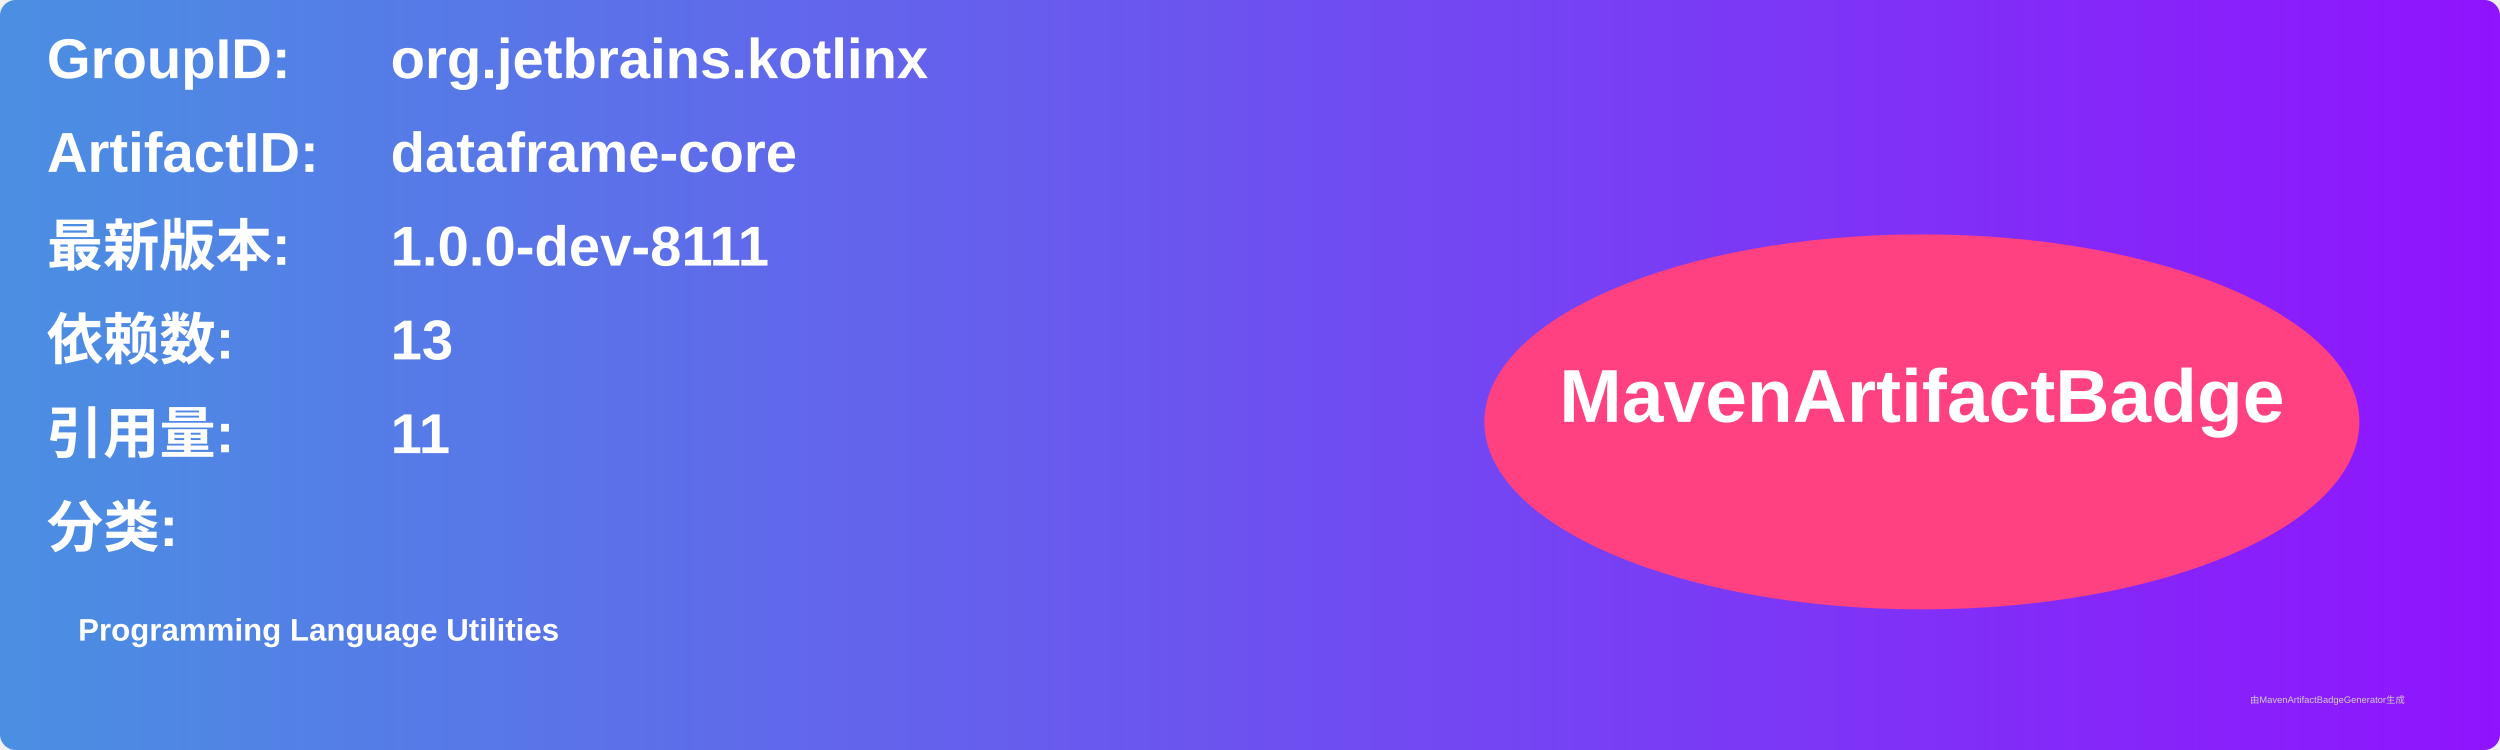
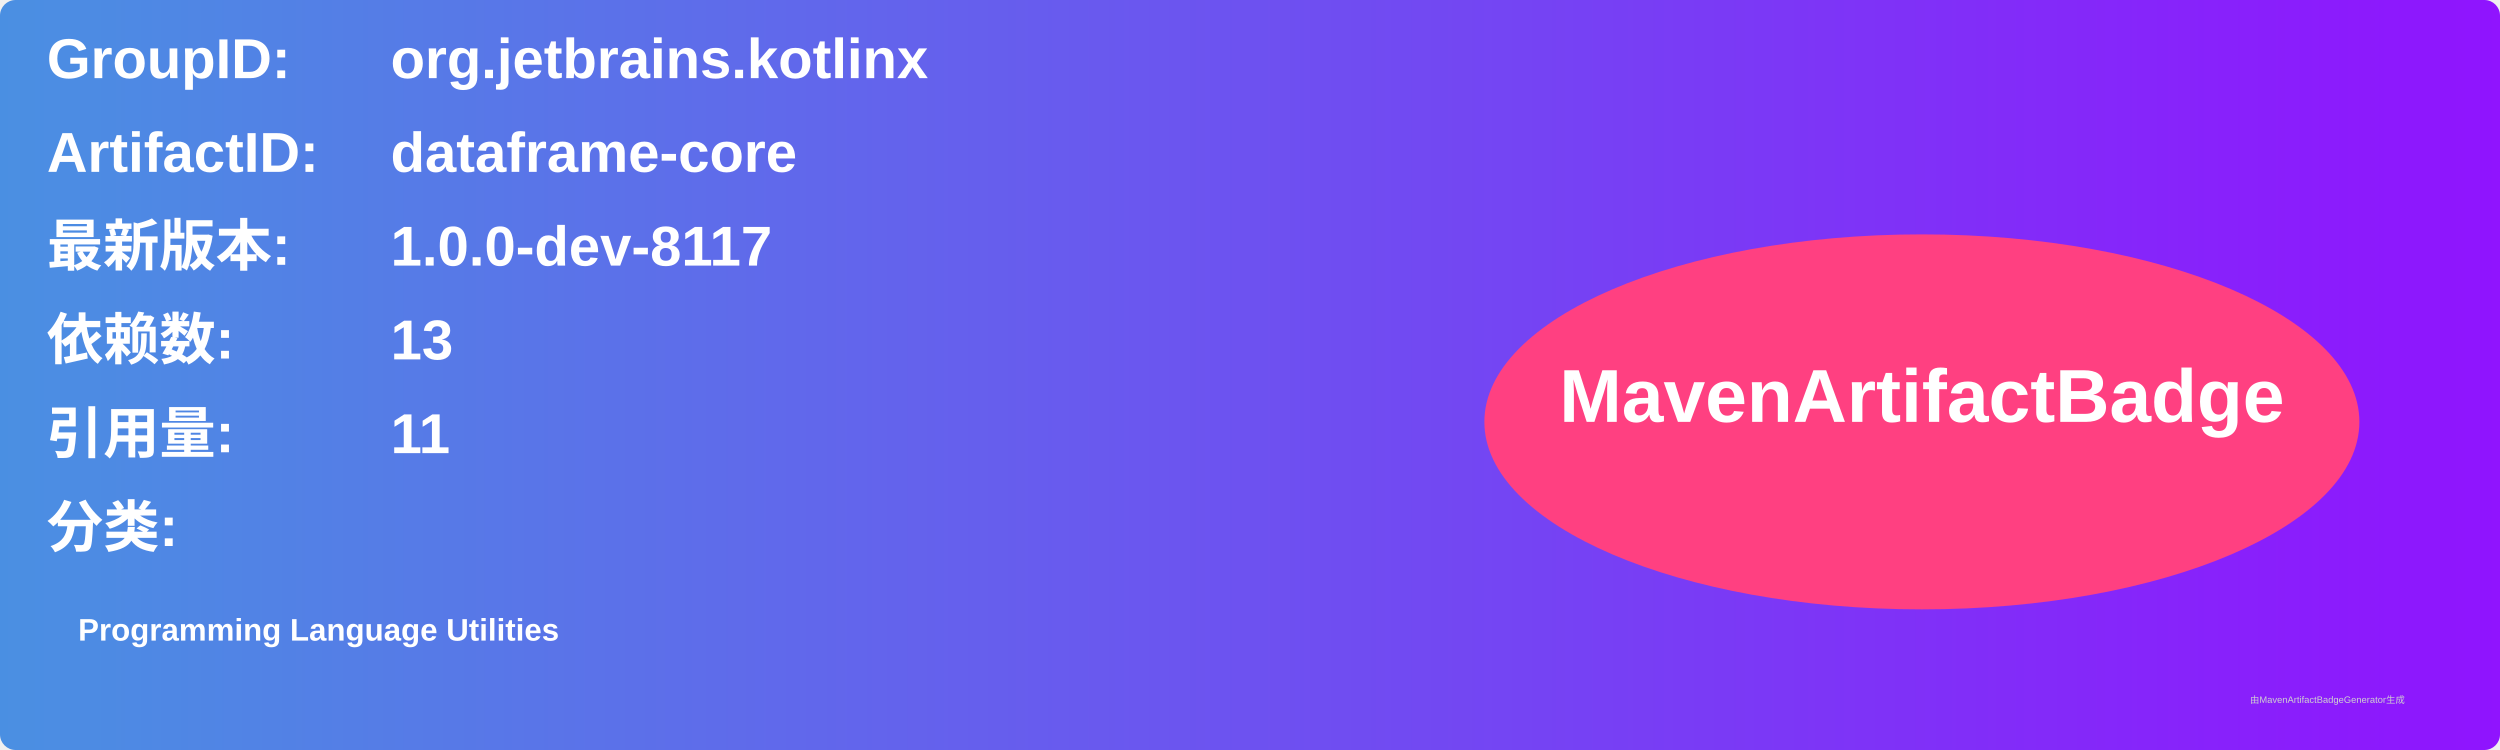
<svg xmlns="http://www.w3.org/2000/svg" width="800" height="240" viewBox="0 0 800 240">
  <linearGradient id="grad" x1="0%" y1="0%" x2="100%" y2="0%">
    <stop offset="0%" stop-color="#4a90e2" />
    <stop offset="100%" stop-color="#9013fe" />
  </linearGradient>
  <rect width="100%" height="100%" rx="5" ry="5" fill="url(#grad)" />
  <g transform="translate(15, 15)">
    <text x="0" y="10" font-family="Arial" font-size="18" fill="white" font-weight="bold" width="260">GroupID:</text>
    <text x="110" y="10" font-family="Arial" font-size="18" fill="white" font-weight="bold" width="460">org.jetbrains.kotlinx</text>
    <text x="0" y="40" font-family="Arial" font-size="18" fill="white" font-weight="bold" width="260">ArtifactID:</text>
    <text x="110" y="40" font-family="Arial" font-size="18" fill="white" font-weight="bold" width="460">dataframe-core</text>
    <text x="0" y="70" font-family="Arial" font-size="18" fill="white" font-weight="bold">最新版本:</text>
    <text x="110" y="70" font-family="Arial" font-size="18" fill="white" font-weight="bold">
-       <tspan font-weight="bold">1.0.0-dev-8111</tspan>
+       <tspan font-weight="bold">1.0.0-dev-8117</tspan>
    </text>
    <text x="0" y="100" font-family="Arial" font-size="18" fill="white" font-weight="bold">依赖数: </text>
    <text x="110" y="100" font-family="Arial" font-size="18" fill="white">
      <tspan font-weight="bold">13</tspan>
    </text>
    <text x="0" y="130" font-family="Arial" font-size="18" fill="white" font-weight="bold">引用量: </text>
    <text x="110" y="130" font-family="Arial" font-size="18" fill="white">
      <tspan font-weight="bold">11</tspan>
    </text>
    <text x="0" y="160" font-family="Arial" font-size="18" fill="white" font-weight="bold">分类:</text>
    <text x="10" y="190" font-family="Arial" font-size="10" fill="white">
      <tspan font-weight="bold">Programming Language Utilities</tspan>
    </text>
    <ellipse cx="600" cy="120" rx="140" ry="60" fill="#ff4081" />
    <text x="600" y="120" text-anchor="middle" font-family="Arial" font-size="24" fill="white" font-weight="bold">MavenArtifactBadge</text>
  </g>
  <text x="720" y="225" font-family="Arial" font-size="3" fill="#d0d0d0">由MavenArtifactBadgeGenerator生成</text>
</svg>
